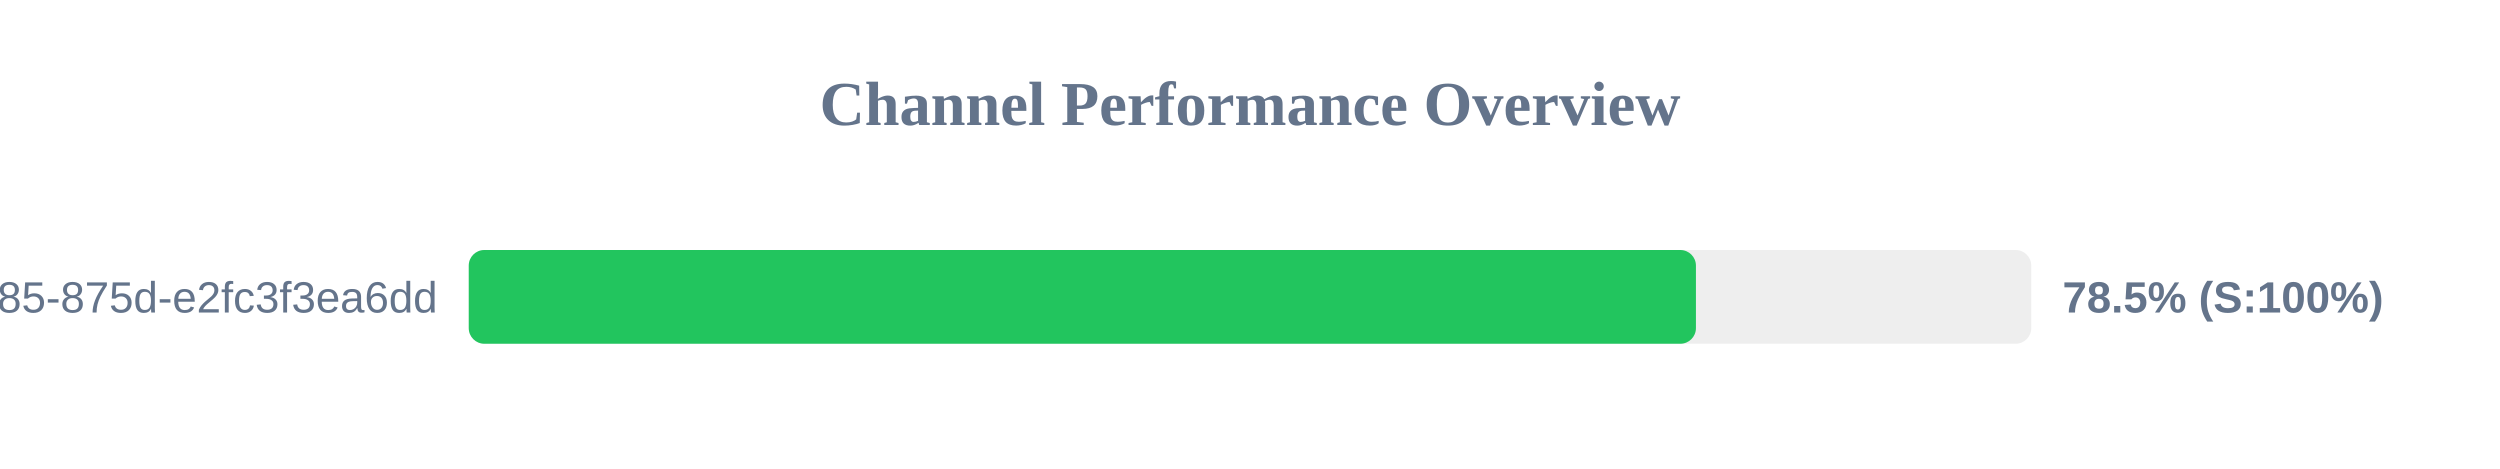
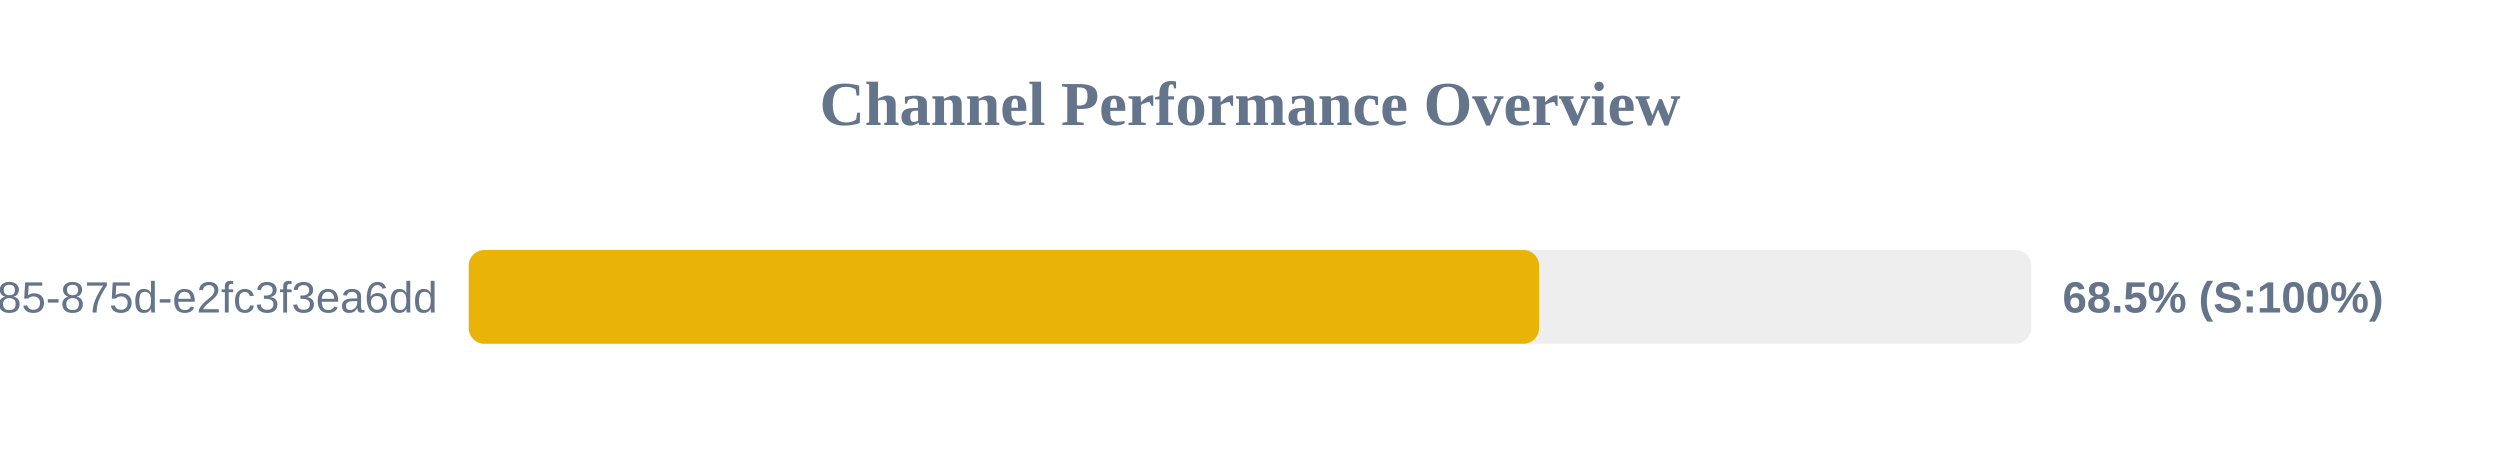
<svg xmlns="http://www.w3.org/2000/svg" width="800" height="150" version="1.1">
  <style>
        .row { font: 14px Arial; fill: #64748b; }
        .score { font: bold 14px Arial; fill: #64748b; }
    </style>
  <text x="400" y="40" text-anchor="middle" font-size="20px" font-weight="bold" fill="#64748b">Channel Performance Overview</text>
  <rect x="150" y="80" width="500" height="30" fill="#eee" rx="5" />
-   <rect x="150" y="80" width="392.7" height="30" fill="#22c55e" rx="5" />
+   <rect x="150" y="80" width="342.5" height="30" fill="#eab308" rx="5" />
  <text x="140" y="100" text-anchor="end" class="row">?uuid=1045aedf-053c-4585-875d-e2fc3f3ea6dd</text>
-   <text x="660" y="100" text-anchor="start" class="score">78.5% (S:100%)</text>
+   <text x="660" y="100" text-anchor="start" class="score">68.5% (S:100%)</text>
</svg>
